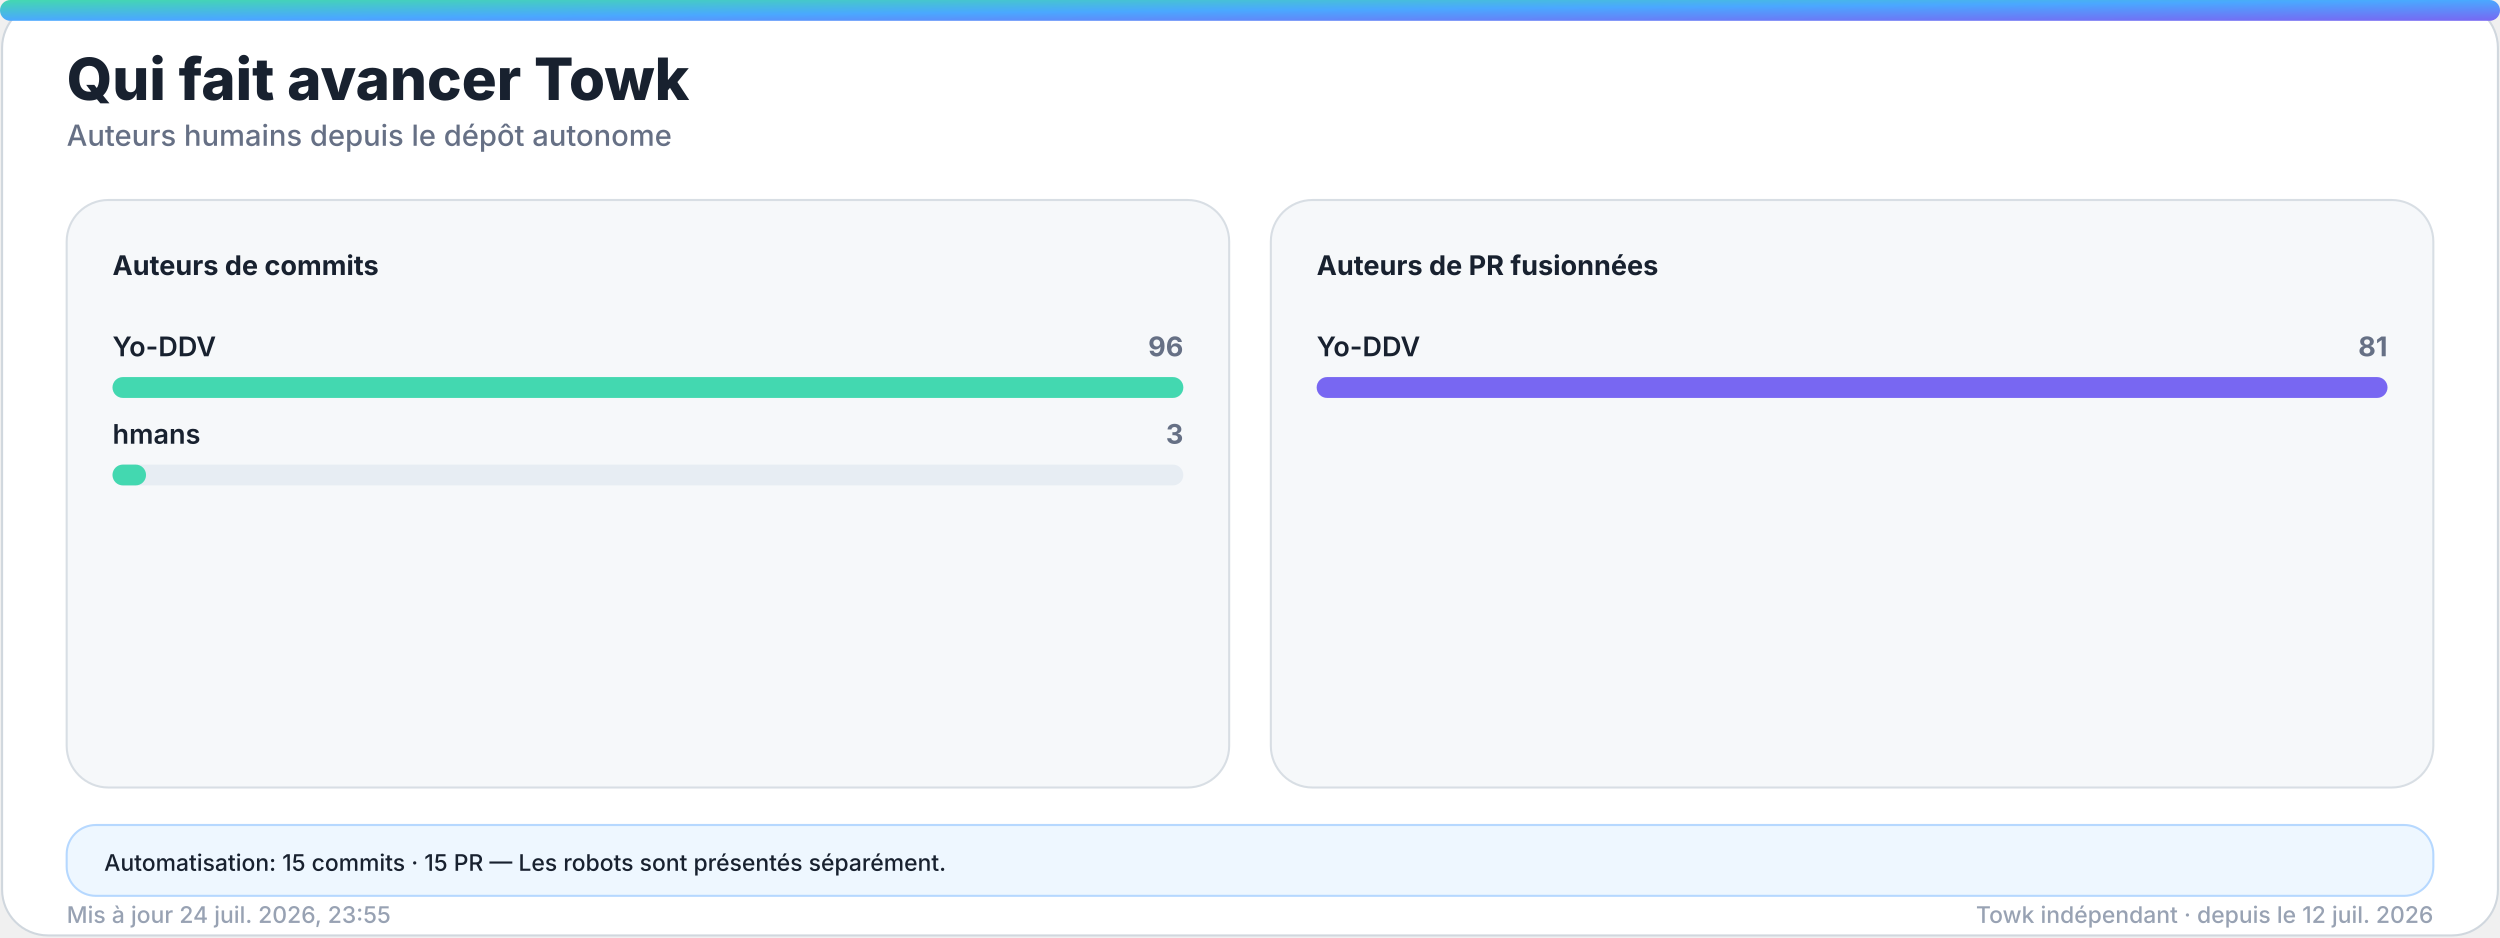
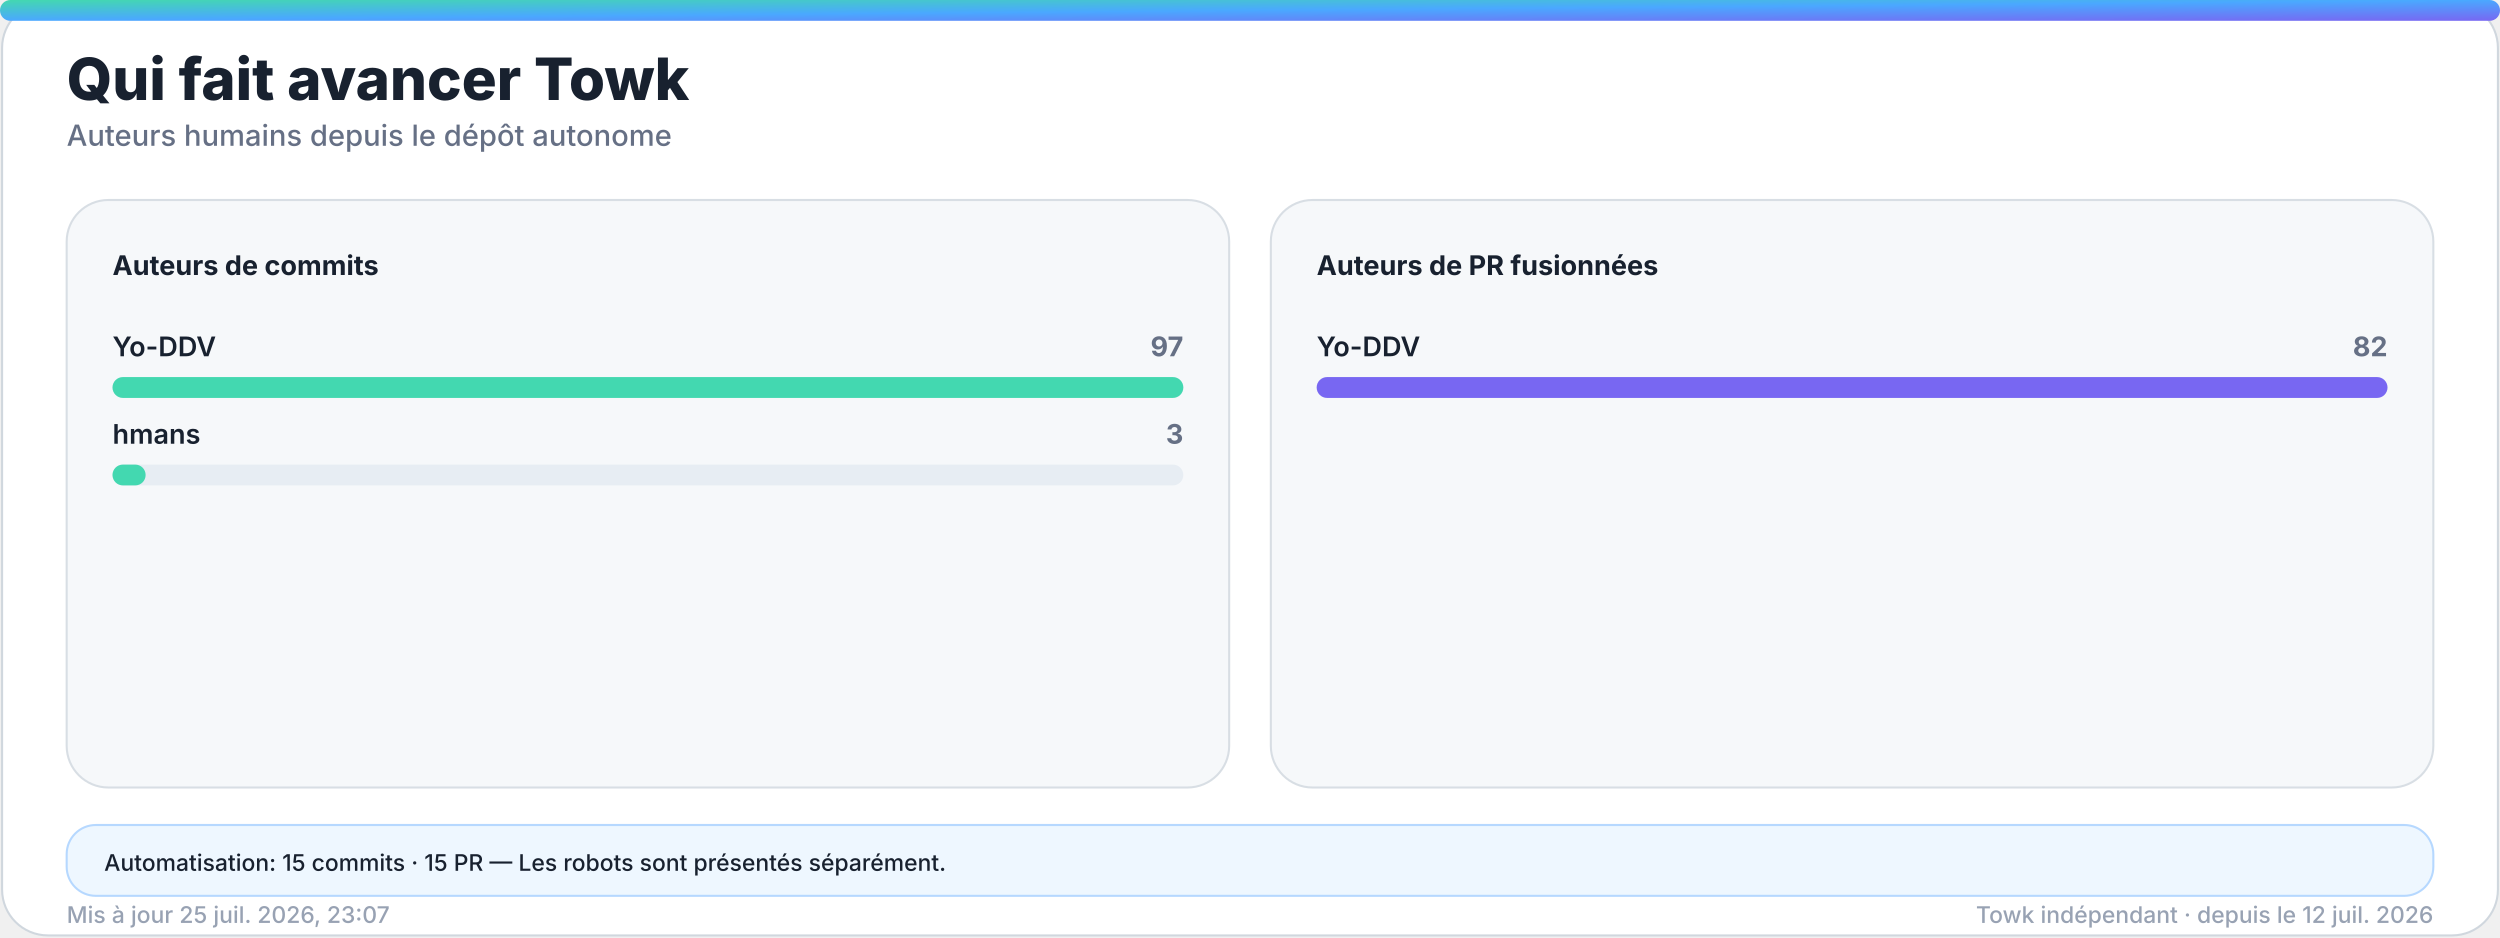
<svg xmlns="http://www.w3.org/2000/svg" width="1200" height="450" viewBox="0 0 1200 450" role="img" aria-labelledby="title desc">
  <defs>
    <linearGradient id="accent" x1="0" y1="0" x2="1" y2="1">
      <stop offset="0%" stop-color="#43d8b0" />
      <stop offset="50%" stop-color="#4aa8ff" />
      <stop offset="100%" stop-color="#7867f2" />
    </linearGradient>
    <linearGradient id="accent-soft" x1="0" y1="0" x2="1" y2="1">
      <stop offset="0%" stop-color="#43d8b0" stop-opacity="0.24" />
      <stop offset="100%" stop-color="#7867f2" stop-opacity="0.18" />
    </linearGradient>
    <filter id="glow" x="-30%" y="-30%" width="160%" height="160%">
      <feGaussianBlur stdDeviation="18" />
    </filter>
  </defs>
  <style>
    .bg { fill: #ffffff; stroke: #d0d7de; }
    .panel { fill: #f6f8fa; stroke: #d8dee4; }
    .panel-strong { fill: #eef7ff; stroke: #b6d8ff; }
    .ink { fill: #18212f; }
    .muted { fill: #667085; }
    .faint { fill: #98a2b3; }
    .grid { stroke: #dfe5ec; }
    .track { fill: #e7edf3; }
    .title { font: 800 28px -apple-system, BlinkMacSystemFont, "Segoe UI", sans-serif; }
    .subtitle { font: 500 14px -apple-system, BlinkMacSystemFont, "Segoe UI", sans-serif; }
    .kpi { font: 800 32px -apple-system, BlinkMacSystemFont, "Segoe UI", sans-serif; }
    .label { font: 650 13px -apple-system, BlinkMacSystemFont, "Segoe UI", sans-serif; }
    .small { font: 500 11px -apple-system, BlinkMacSystemFont, "Segoe UI", sans-serif; }
    .body { font: 600 13px -apple-system, BlinkMacSystemFont, "Segoe UI", sans-serif; }
    .hero-eyebrow { font: 800 14px -apple-system, BlinkMacSystemFont, "Segoe UI", sans-serif; letter-spacing: 2px; }
    .hero-title { font: 850 48px -apple-system, BlinkMacSystemFont, "Segoe UI", sans-serif; }
    .hero-subtitle { font: 550 19px -apple-system, BlinkMacSystemFont, "Segoe UI", sans-serif; }
    .chip { font: 700 12px -apple-system, BlinkMacSystemFont, "Segoe UI", sans-serif; }
    @media (prefers-color-scheme: dark) {
      .bg { fill: #0d1117; stroke: #30363d; }
      .panel { fill: #161b22; stroke: #30363d; }
      .panel-strong { fill: #10263a; stroke: #244d70; }
      .ink { fill: #f0f6fc; }
      .muted { fill: #a7b0bc; }
      .faint { fill: #7d8590; }
      .grid { stroke: #30363d; }
      .track { fill: #27313d; }
    }
  </style>
  <rect class="bg" x="1" y="1" width="1198" height="448" rx="22" />
  <rect x="0" y="0" width="1200" height="10" rx="5" fill="url(#accent)" />
  <text class="title ink" x="32" y="48">Qui fait avancer Towk</text>
  <text class="subtitle muted" x="32" y="70">Auteurs humains depuis le dépôt autonome</text>
  <g>
    <rect class="panel" x="32" y="96" width="558" height="282" rx="20" />
    <text class="label ink" x="54" y="132">Auteurs de commits</text>
    <g>
      <text class="body ink" x="54" y="171">Yo-DDV</text>
-       <text class="label muted" x="568" y="171" text-anchor="end">96</text>
+       <text class="label muted" x="568" y="171" text-anchor="end">97</text>
      <rect class="track" x="54" y="181" width="514" height="10" rx="5" />
      <rect x="54" y="181" width="514.0" height="10" rx="5" fill="#43d8b0" />
    </g>
    <g>
      <text class="body ink" x="54" y="213">hmans</text>
      <text class="label muted" x="568" y="213" text-anchor="end">3</text>
      <rect class="track" x="54" y="223" width="514" height="10" rx="5" />
-       <rect x="54" y="223" width="16.1" height="10" rx="5" fill="#43d8b0" />
+       <rect x="54" y="223" width="15.9" height="10" rx="5" fill="#43d8b0" />
    </g>
  </g>
  <g>
    <rect class="panel" x="610" y="96" width="558" height="282" rx="20" />
    <text class="label ink" x="632" y="132">Auteurs de PR fusionnées</text>
    <g>
      <text class="body ink" x="632" y="171">Yo-DDV</text>
-       <text class="label muted" x="1146" y="171" text-anchor="end">81</text>
+       <text class="label muted" x="1146" y="171" text-anchor="end">82</text>
      <rect class="track" x="632" y="181" width="514" height="10" rx="5" />
      <rect x="632" y="181" width="514.0" height="10" rx="5" fill="#7867f2" />
    </g>
  </g>
  <g>
    <rect class="panel-strong" x="32" y="396" width="1136" height="34" rx="14" />
    <text class="small ink" x="50" y="418">Automatisation: 15 commits · 15 PR — Les robots sont présentés séparément.</text>
  </g>
-   <text class="small faint" x="32" y="443">Mis à jour 24 juil. 2026, 23:55</text>
+   <text class="small faint" x="32" y="443">Mis à jour 25 juil. 2026, 23:07</text>
  <text class="small faint" x="1168" y="443" text-anchor="end">Towk indépendant · depuis le 12 juil. 2026</text>
</svg>
